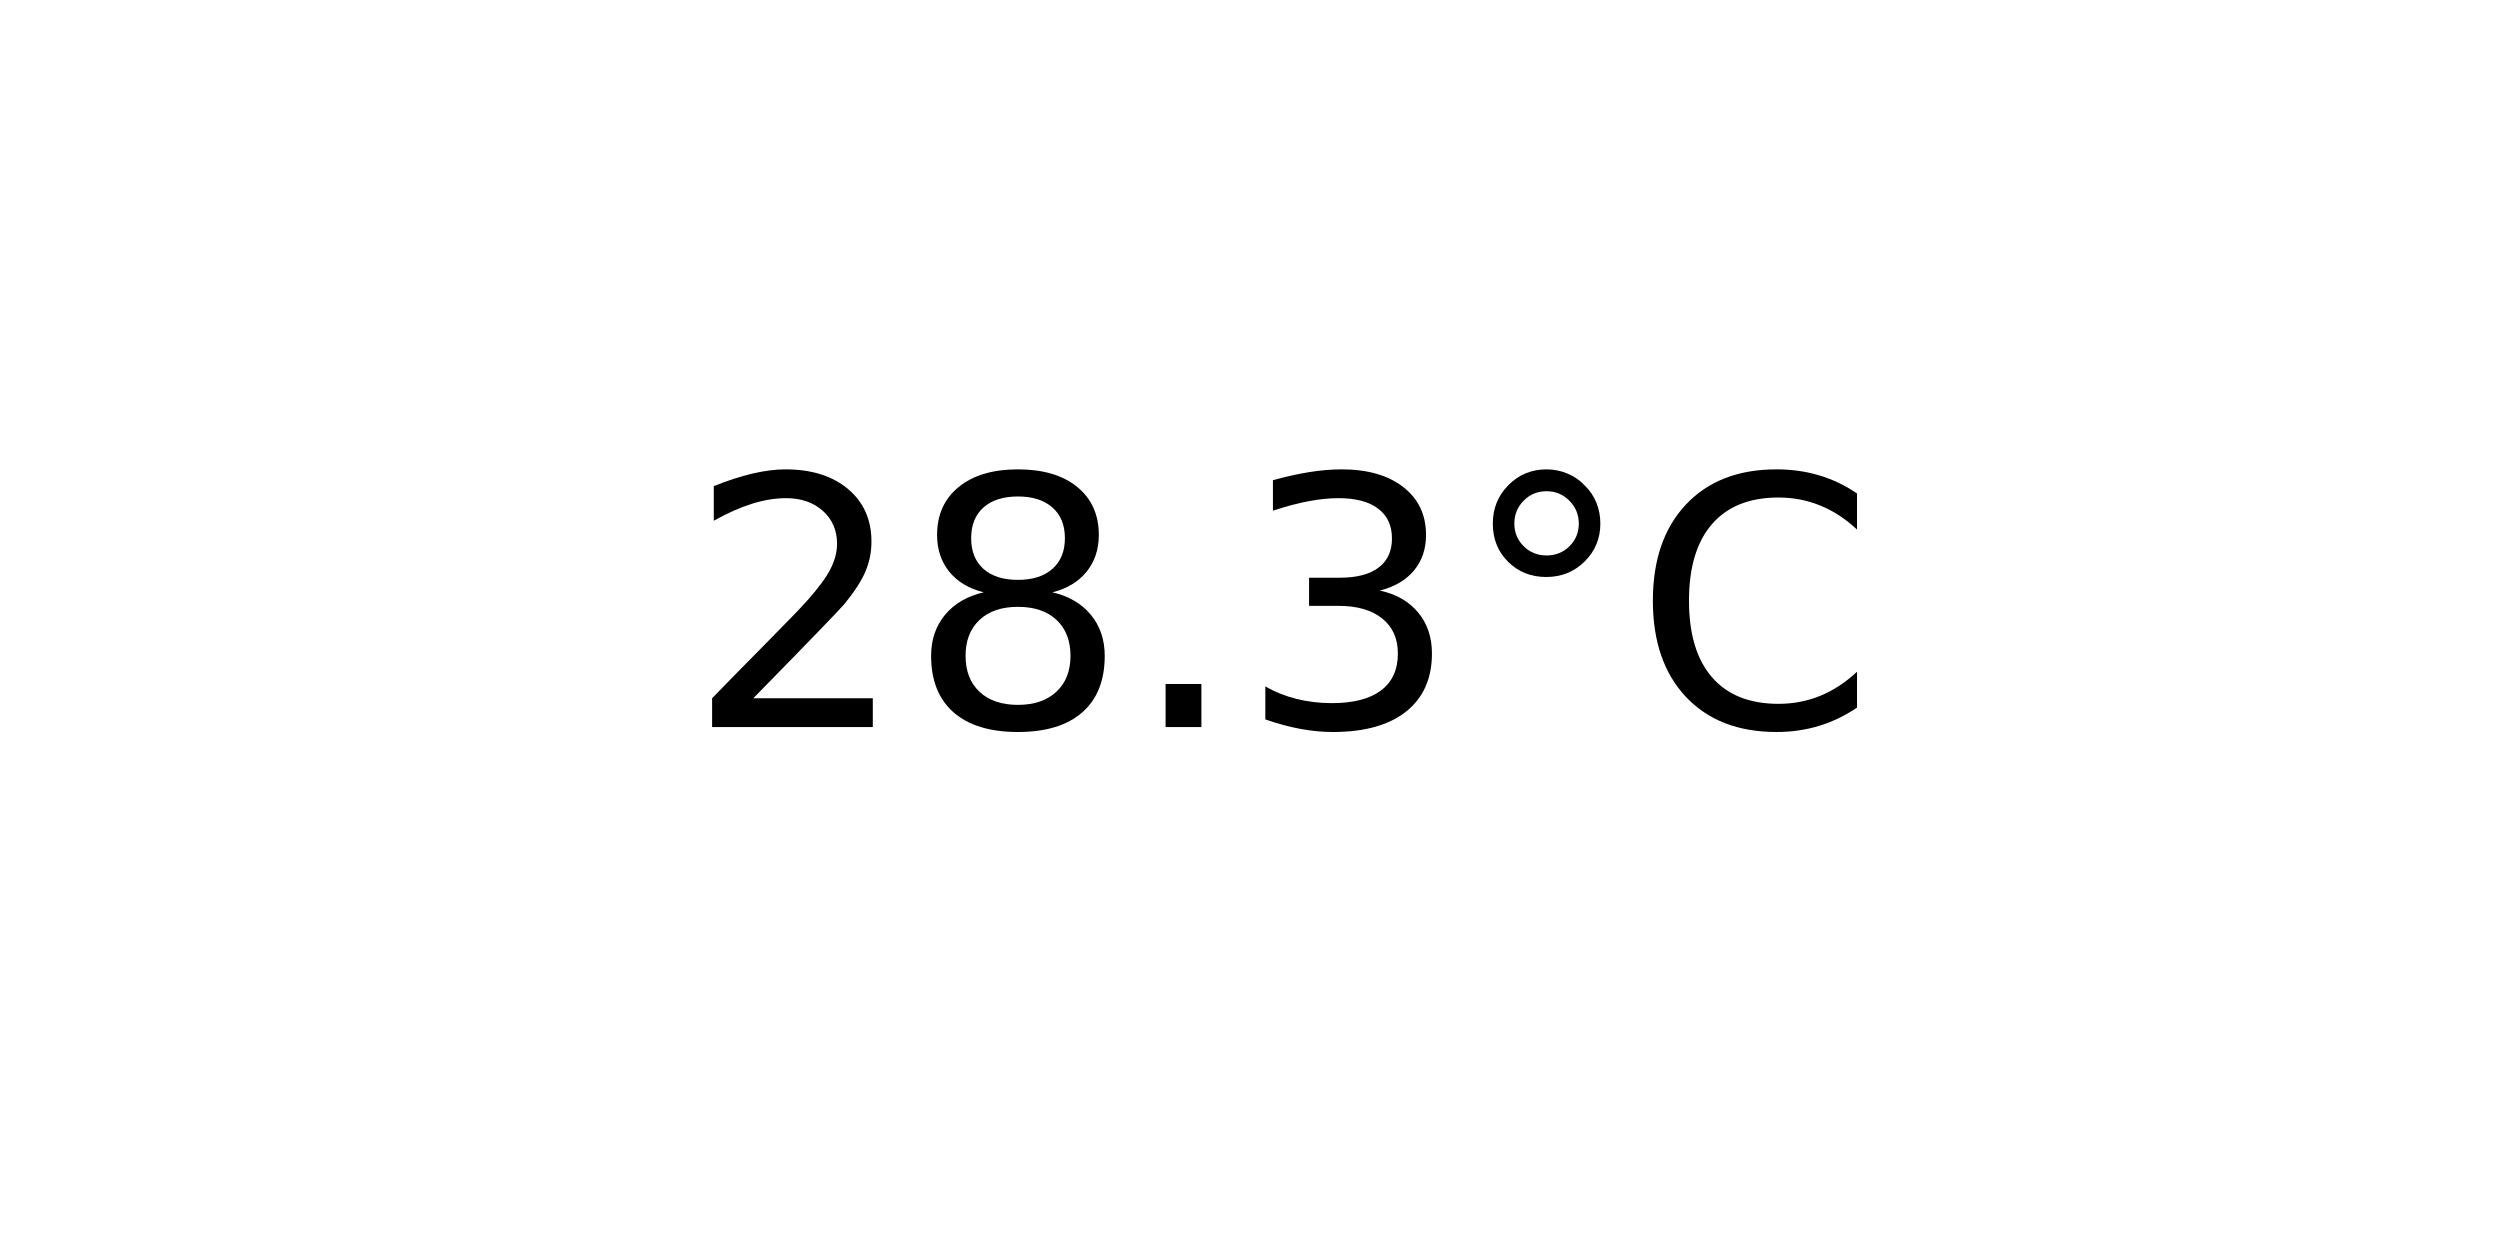
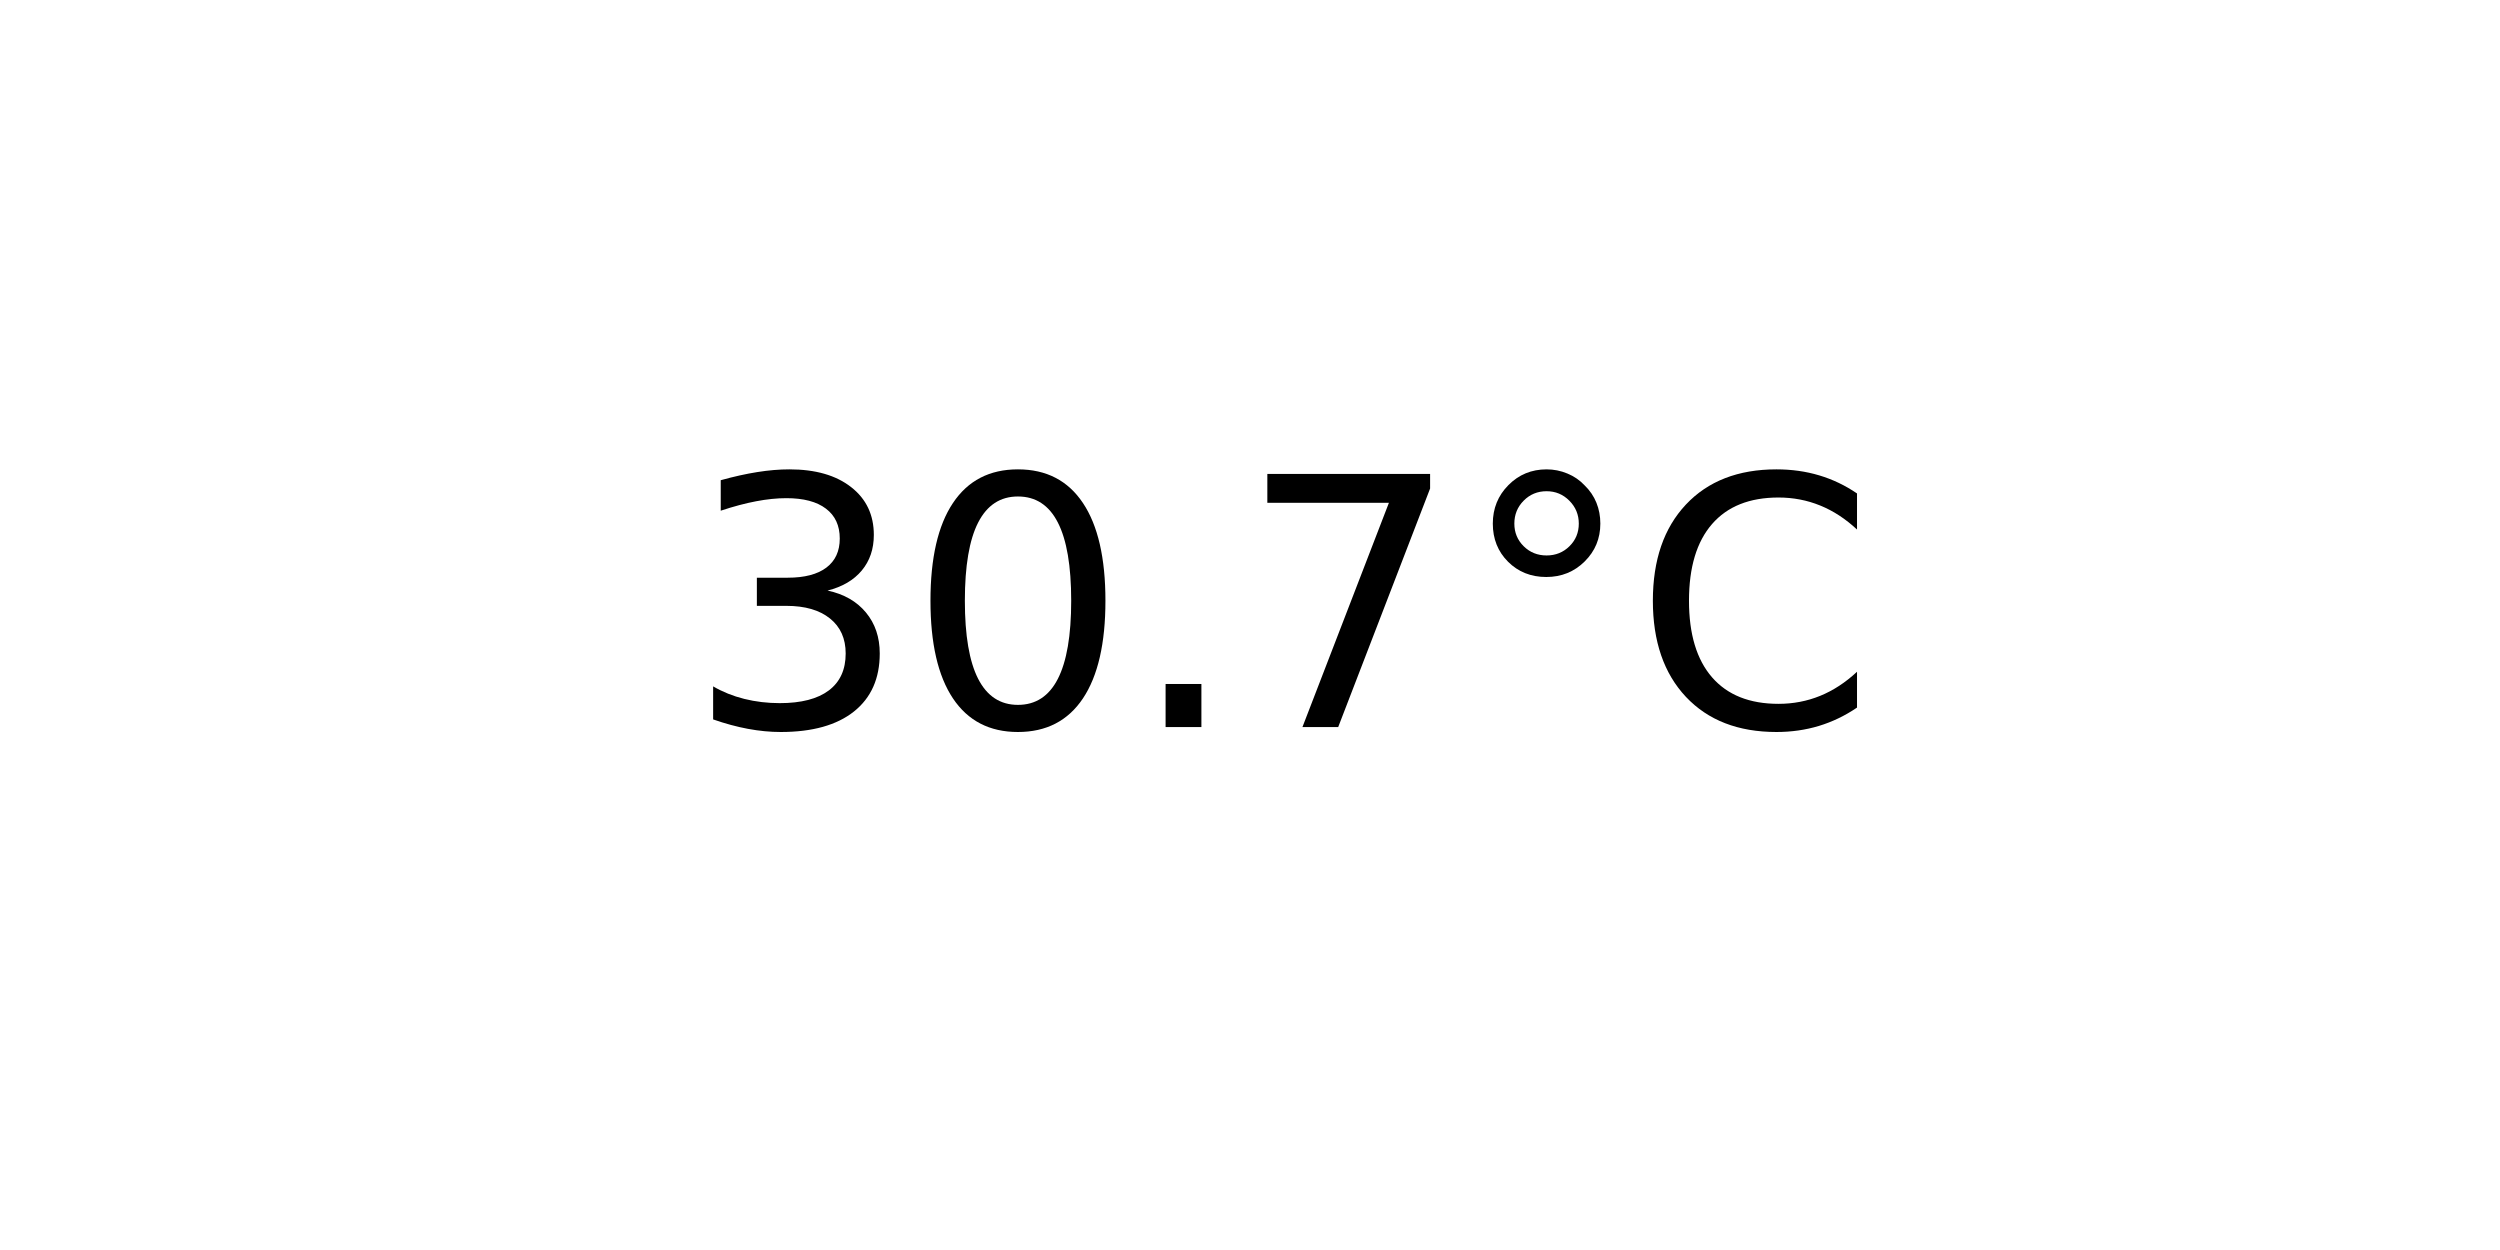
<svg xmlns="http://www.w3.org/2000/svg" xmlns:xlink="http://www.w3.org/1999/xlink" width="72pt" height="36pt" viewBox="0 0 72 36" version="1.1">
  <defs>
    <style type="text/css">*{stroke-linejoin: round; stroke-linecap: butt}</style>
  </defs>
  <g id="figure_1">
    <g id="axes_1">
      <g id="text_1">
        <g transform="translate(19.77578 20.93937) scale(0.1 -0.1)">
          <defs>
-             <path id="DejaVuSans-32" d="M 1228 531  L 3431 531  L 3431 0  L 469 0  L 469 531  Q 828 903 1448 1529  Q 2069 2156 2228 2338  Q 2531 2678 2651 2914  Q 2772 3150 2772 3378  Q 2772 3750 2511 3984  Q 2250 4219 1831 4219  Q 1534 4219 1204 4116  Q 875 4013 500 3803  L 500 4441  Q 881 4594 1212 4672  Q 1544 4750 1819 4750  Q 2544 4750 2975 4387  Q 3406 4025 3406 3419  Q 3406 3131 3298 2873  Q 3191 2616 2906 2266  Q 2828 2175 2409 1742  Q 1991 1309 1228 531  z " transform="scale(0.015625)" />
-             <path id="DejaVuSans-38" d="M 2034 2216  Q 1584 2216 1326 1975  Q 1069 1734 1069 1313  Q 1069 891 1326 650  Q 1584 409 2034 409  Q 2484 409 2743 651  Q 3003 894 3003 1313  Q 3003 1734 2745 1975  Q 2488 2216 2034 2216  z M 1403 2484  Q 997 2584 770 2862  Q 544 3141 544 3541  Q 544 4100 942 4425  Q 1341 4750 2034 4750  Q 2731 4750 3128 4425  Q 3525 4100 3525 3541  Q 3525 3141 3298 2862  Q 3072 2584 2669 2484  Q 3125 2378 3379 2068  Q 3634 1759 3634 1313  Q 3634 634 3220 271  Q 2806 -91 2034 -91  Q 1263 -91 848 271  Q 434 634 434 1313  Q 434 1759 690 2068  Q 947 2378 1403 2484  z M 1172 3481  Q 1172 3119 1398 2916  Q 1625 2713 2034 2713  Q 2441 2713 2670 2916  Q 2900 3119 2900 3481  Q 2900 3844 2670 4047  Q 2441 4250 2034 4250  Q 1625 4250 1398 4047  Q 1172 3844 1172 3481  z " transform="scale(0.015625)" />
+             <path id="DejaVuSans-33" d="M 2597 2516  Q 3050 2419 3304 2112  Q 3559 1806 3559 1356  Q 3559 666 3084 287  Q 2609 -91 1734 -91  Q 1441 -91 1130 -33  Q 819 25 488 141  L 488 750  Q 750 597 1062 519  Q 1375 441 1716 441  Q 2309 441 2620 675  Q 2931 909 2931 1356  Q 2931 1769 2642 2001  Q 2353 2234 1838 2234  L 1294 2234  L 1294 2753  L 1863 2753  Q 2328 2753 2575 2939  Q 2822 3125 2822 3475  Q 2822 3834 2567 4026  Q 2313 4219 1838 4219  Q 1578 4219 1281 4162  Q 984 4106 628 3988  L 628 4550  Q 988 4650 1302 4700  Q 1616 4750 1894 4750  Q 2613 4750 3031 4423  Q 3450 4097 3450 3541  Q 3450 3153 3228 2886  Q 3006 2619 2597 2516  z " transform="scale(0.015625)" />
+             <path id="DejaVuSans-30" d="M 2034 4250  Q 1547 4250 1301 3770  Q 1056 3291 1056 2328  Q 1056 1369 1301 889  Q 1547 409 2034 409  Q 2525 409 2770 889  Q 3016 1369 3016 2328  Q 3016 3291 2770 3770  Q 2525 4250 2034 4250  z M 2034 4750  Q 2819 4750 3233 4129  Q 3647 3509 3647 2328  Q 3647 1150 3233 529  Q 2819 -91 2034 -91  Q 1250 -91 836 529  Q 422 1150 422 2328  Q 422 3509 836 4129  Q 1250 4750 2034 4750  z " transform="scale(0.015625)" />
            <path id="DejaVuSans-2e" d="M 684 794  L 1344 794  L 1344 0  L 684 0  L 684 794  z " transform="scale(0.015625)" />
-             <path id="DejaVuSans-33" d="M 2597 2516  Q 3050 2419 3304 2112  Q 3559 1806 3559 1356  Q 3559 666 3084 287  Q 2609 -91 1734 -91  Q 1441 -91 1130 -33  Q 819 25 488 141  L 488 750  Q 750 597 1062 519  Q 1375 441 1716 441  Q 2309 441 2620 675  Q 2931 909 2931 1356  Q 2931 1769 2642 2001  Q 2353 2234 1838 2234  L 1294 2234  L 1294 2753  L 1863 2753  Q 2328 2753 2575 2939  Q 2822 3125 2822 3475  Q 2822 3834 2567 4026  Q 2313 4219 1838 4219  Q 1578 4219 1281 4162  Q 984 4106 628 3988  L 628 4550  Q 988 4650 1302 4700  Q 1616 4750 1894 4750  Q 2613 4750 3031 4423  Q 3450 4097 3450 3541  Q 3450 3153 3228 2886  Q 3006 2619 2597 2516  z " transform="scale(0.015625)" />
+             <path id="DejaVuSans-37" d="M 525 4666  L 3525 4666  L 3525 4397  L 1831 0  L 1172 0  L 2766 4134  L 525 4134  L 525 4666  z " transform="scale(0.015625)" />
            <path id="DejaVuSans-b0" d="M 1600 4347  Q 1350 4347 1178 4173  Q 1006 4000 1006 3750  Q 1006 3503 1178 3333  Q 1350 3163 1600 3163  Q 1850 3163 2022 3333  Q 2194 3503 2194 3750  Q 2194 3997 2020 4172  Q 1847 4347 1600 4347  z M 1600 4750  Q 1800 4750 1984 4673  Q 2169 4597 2303 4453  Q 2447 4313 2519 4134  Q 2591 3956 2591 3750  Q 2591 3338 2302 3052  Q 2013 2766 1594 2766  Q 1172 2766 890 3047  Q 609 3328 609 3750  Q 609 4169 896 4459  Q 1184 4750 1600 4750  z " transform="scale(0.015625)" />
            <path id="DejaVuSans-43" d="M 4122 4306  L 4122 3641  Q 3803 3938 3442 4084  Q 3081 4231 2675 4231  Q 1875 4231 1450 3742  Q 1025 3253 1025 2328  Q 1025 1406 1450 917  Q 1875 428 2675 428  Q 3081 428 3442 575  Q 3803 722 4122 1019  L 4122 359  Q 3791 134 3420 21  Q 3050 -91 2638 -91  Q 1578 -91 968 557  Q 359 1206 359 2328  Q 359 3453 968 4101  Q 1578 4750 2638 4750  Q 3056 4750 3426 4639  Q 3797 4528 4122 4306  z " transform="scale(0.015625)" />
          </defs>
-           <use xlink:href="#DejaVuSans-32" />
-           <use xlink:href="#DejaVuSans-38" x="63.623" />
+           <use xlink:href="#DejaVuSans-33" />
+           <use xlink:href="#DejaVuSans-30" x="63.623" />
          <use xlink:href="#DejaVuSans-2e" x="127.246" />
-           <use xlink:href="#DejaVuSans-33" x="159.033" />
+           <use xlink:href="#DejaVuSans-37" x="159.033" />
          <use xlink:href="#DejaVuSans-b0" x="222.656" />
          <use xlink:href="#DejaVuSans-43" x="272.656" />
        </g>
      </g>
    </g>
  </g>
</svg>
